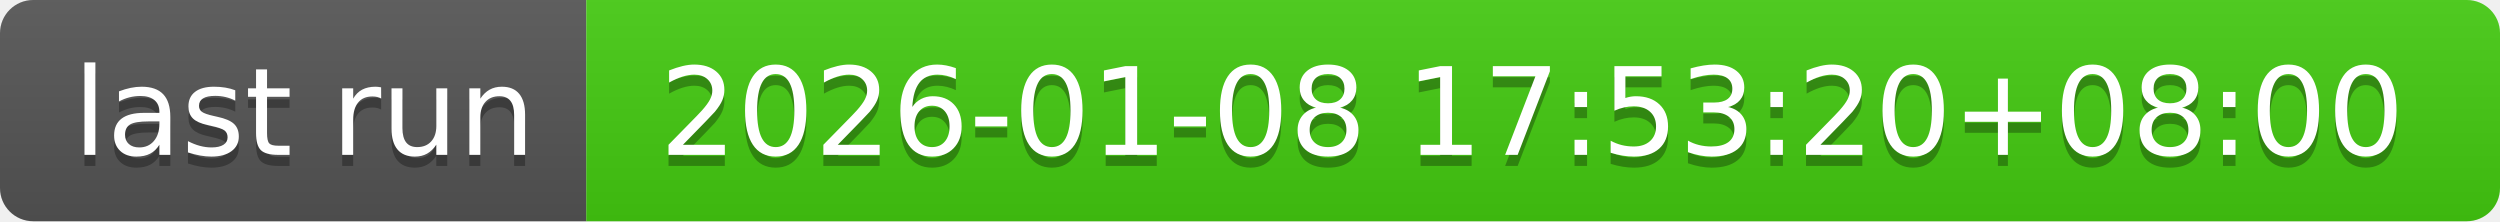
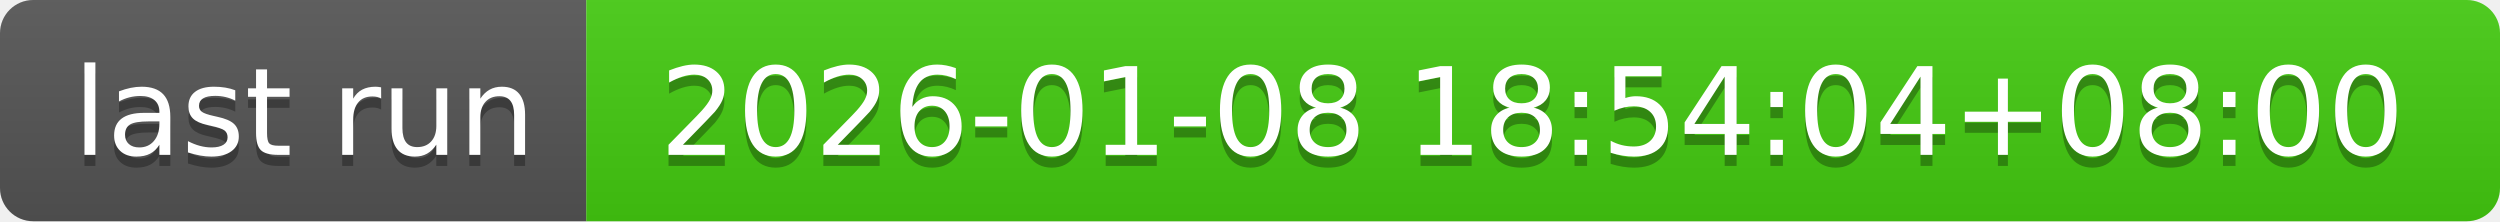
- <svg xmlns="http://www.w3.org/2000/svg" width="226" height="20" role="img" aria-label="last run: 2026-01-08 17:53:20+08:00">
+ <svg xmlns="http://www.w3.org/2000/svg" width="226" height="20" role="img" aria-label="last run: 2026-01-08 18:54:04+08:00">
  <linearGradient id="s" x2="0" y2="100%">
    <stop offset="0" stop-color="#bbb" stop-opacity=".1" />
    <stop offset="1" stop-opacity=".1" />
  </linearGradient>
  <clipPath id="r">
    <rect width="226" height="20" rx="3" fill="#fff" />
  </clipPath>
  <g clip-path="url(#r)">
    <rect width="53" height="20" fill="#555" />
    <rect x="53" width="173" height="20" fill="#4c1" />
    <rect width="226" height="20" fill="url(#s)" />
  </g>
  <g fill="#fff" text-anchor="middle" font-family="Verdana,Geneva,DejaVu Sans,sans-serif" text-rendering="geometricPrecision" font-size="110">
    <text aria-hidden="true" x="275" y="150" fill="#010101" fill-opacity=".3" transform="scale(.1)" textLength="430">last run</text>
    <text x="275" y="140" transform="scale(.1)" fill="#fff" textLength="430">last run</text>
-     <text aria-hidden="true" x="1385" y="150" fill="#010101" fill-opacity=".3" transform="scale(.1)" textLength="1630">2026-01-08 17:53:20+08:00</text>
-     <text x="1385" y="140" transform="scale(.1)" fill="#fff" textLength="1630">2026-01-08 17:53:20+08:00</text>
+     <text aria-hidden="true" x="1385" y="150" fill="#010101" fill-opacity=".3" transform="scale(.1)" textLength="1630">2026-01-08 18:54:04+08:00</text>
+     <text x="1385" y="140" transform="scale(.1)" fill="#fff" textLength="1630">2026-01-08 18:54:04+08:00</text>
  </g>
</svg>
